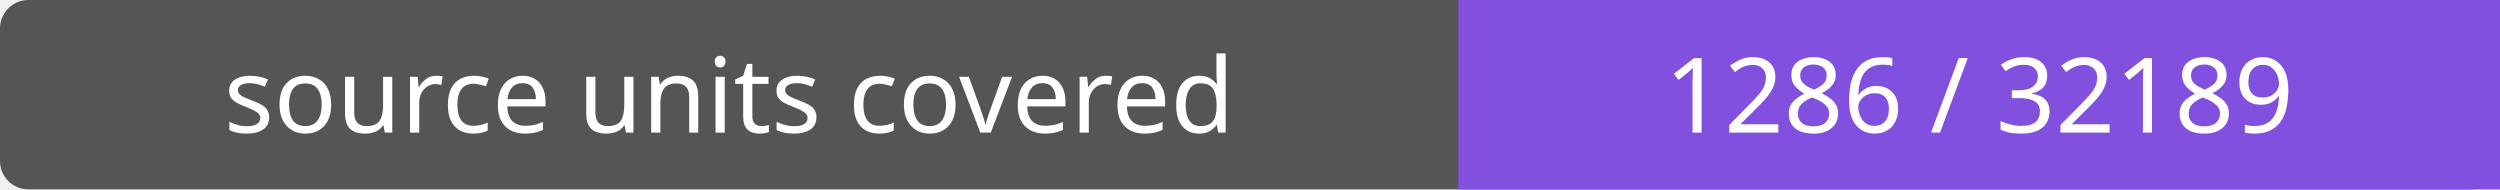
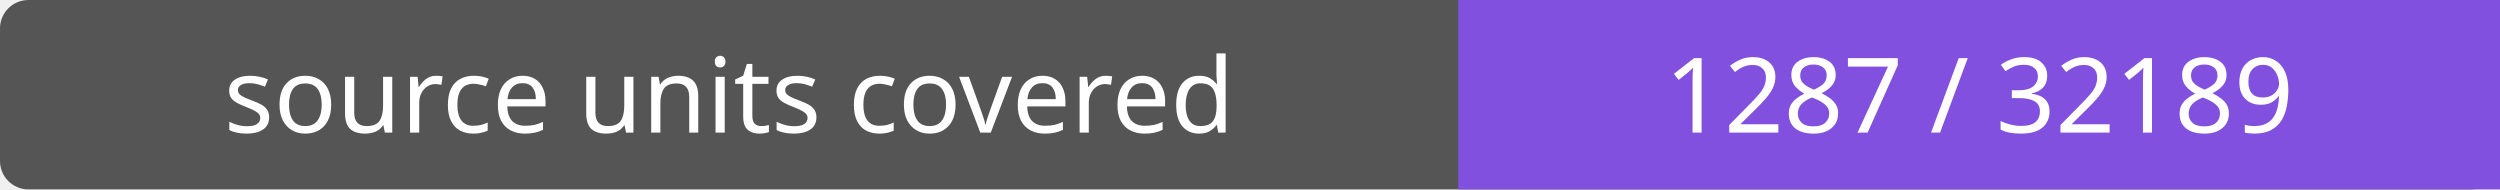
- <svg xmlns="http://www.w3.org/2000/svg" width="264" height="20" role="img" aria-label="source units covered: 1286 / 32189">
+ <svg xmlns="http://www.w3.org/2000/svg" width="264" height="20" role="img" aria-label="source units covered: 1287 / 32189">
  <rect width="264" height="20" rx="3" fill="#555" />
  <path fill="#8250df" d="M154 0h110v20H154z" />
  <g fill="#fff" text-anchor="middle" font-family="Verdana,sans-serif" font-size="11">
    <text x="77.0" y="14">source units covered</text>
-     <text x="209.0" y="14">1286 / 32189</text>
+     <text x="209.0" y="14">1287 / 32189</text>
  </g>
</svg>
